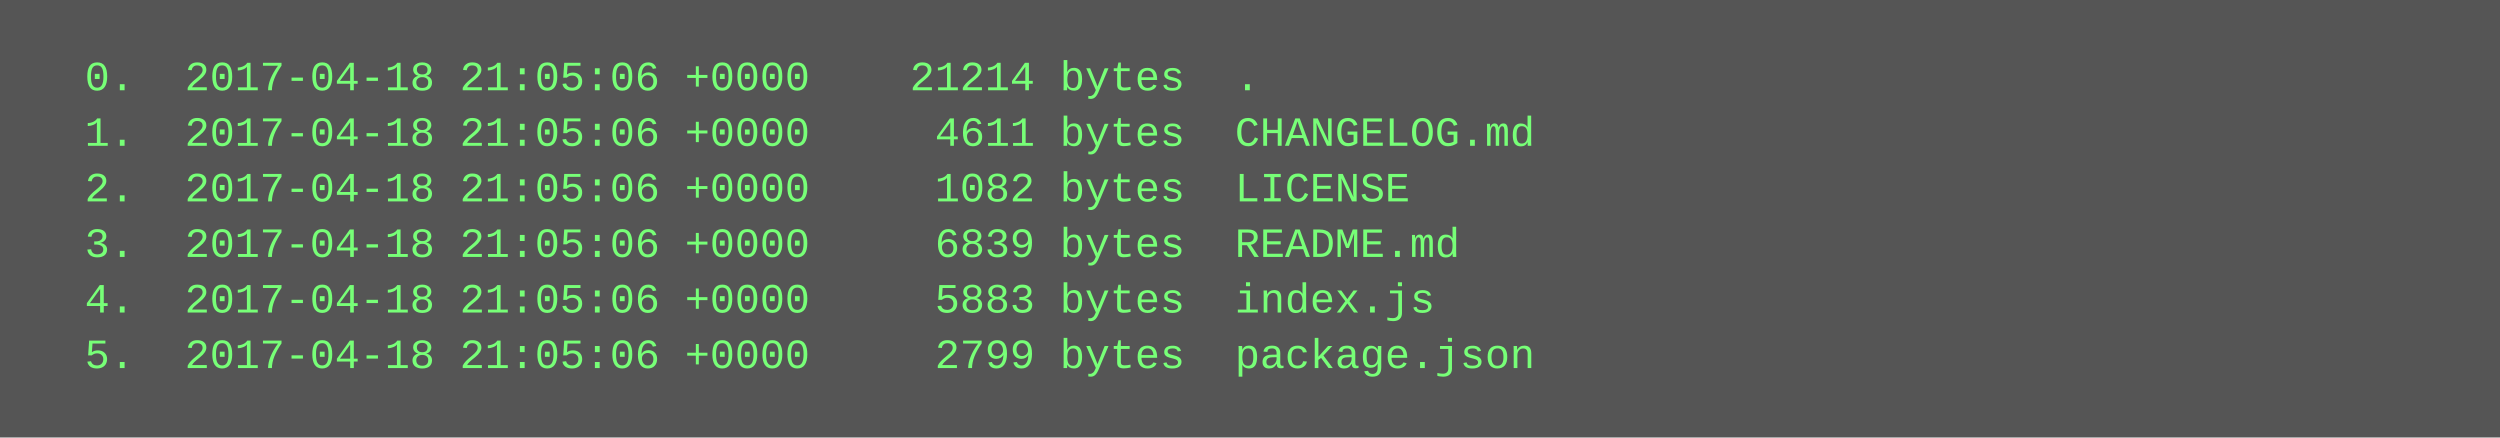
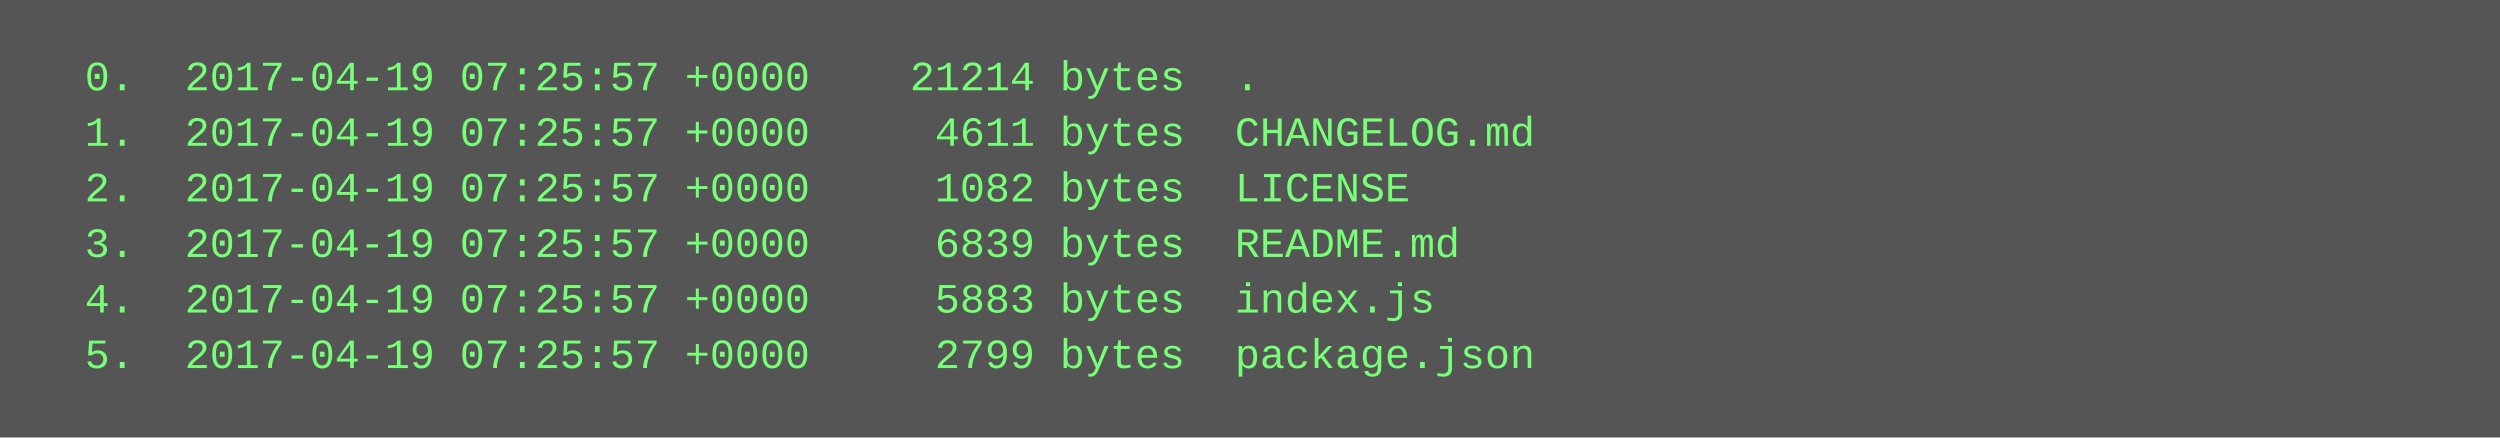
<svg xmlns="http://www.w3.org/2000/svg" height="126" width="720">
  <rect height="126" fill="#555" width="720" />
  <text fill="#7f7" font-family="Courier New" font-size="12" xml:space="preserve">
-     <tspan x="10" y="26">  0.  2017-04-18 21:05:06 +0000    21214 bytes  .</tspan>
-     <tspan x="10" y="42">  1.  2017-04-18 21:05:06 +0000     4611 bytes  CHANGELOG.md</tspan>
-     <tspan x="10" y="58">  2.  2017-04-18 21:05:06 +0000     1082 bytes  LICENSE</tspan>
-     <tspan x="10" y="74">  3.  2017-04-18 21:05:06 +0000     6839 bytes  README.md</tspan>
-     <tspan x="10" y="90">  4.  2017-04-18 21:05:06 +0000     5883 bytes  index.js</tspan>
-     <tspan x="10" y="106">  5.  2017-04-18 21:05:06 +0000     2799 bytes  package.json</tspan>
+     <tspan x="10" y="26">  0.  2017-04-19 07:25:57 +0000    21214 bytes  .</tspan>
+     <tspan x="10" y="42">  1.  2017-04-19 07:25:57 +0000     4611 bytes  CHANGELOG.md</tspan>
+     <tspan x="10" y="58">  2.  2017-04-19 07:25:57 +0000     1082 bytes  LICENSE</tspan>
+     <tspan x="10" y="74">  3.  2017-04-19 07:25:57 +0000     6839 bytes  README.md</tspan>
+     <tspan x="10" y="90">  4.  2017-04-19 07:25:57 +0000     5883 bytes  index.js</tspan>
+     <tspan x="10" y="106">  5.  2017-04-19 07:25:57 +0000     2799 bytes  package.json</tspan>
  </text>
</svg>
